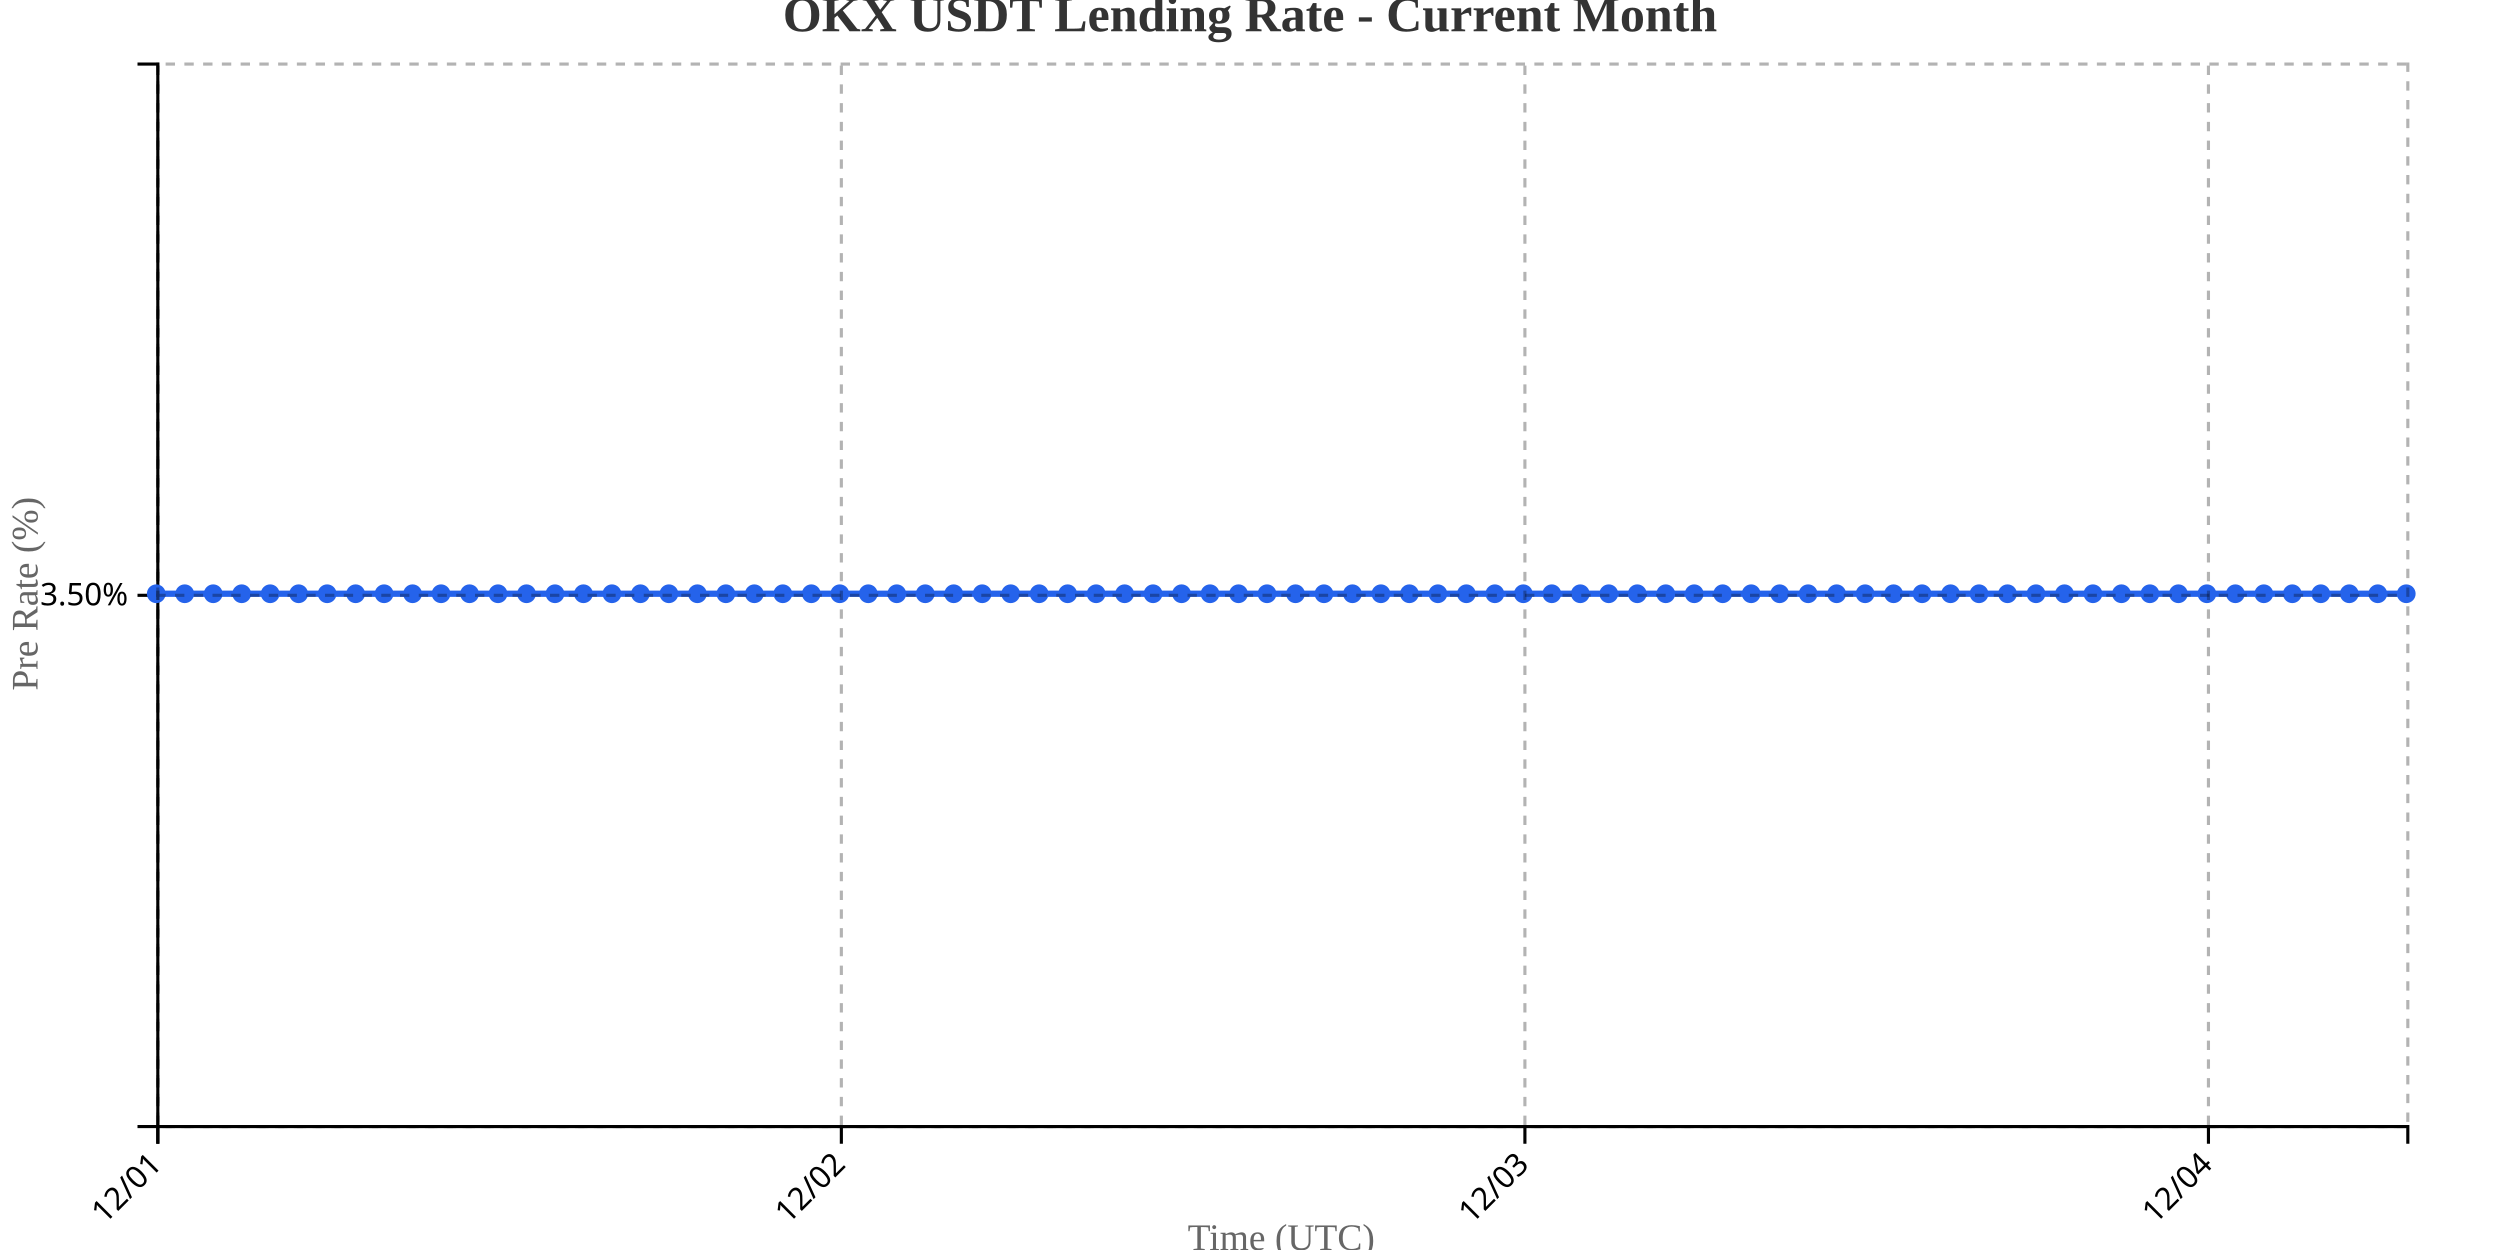
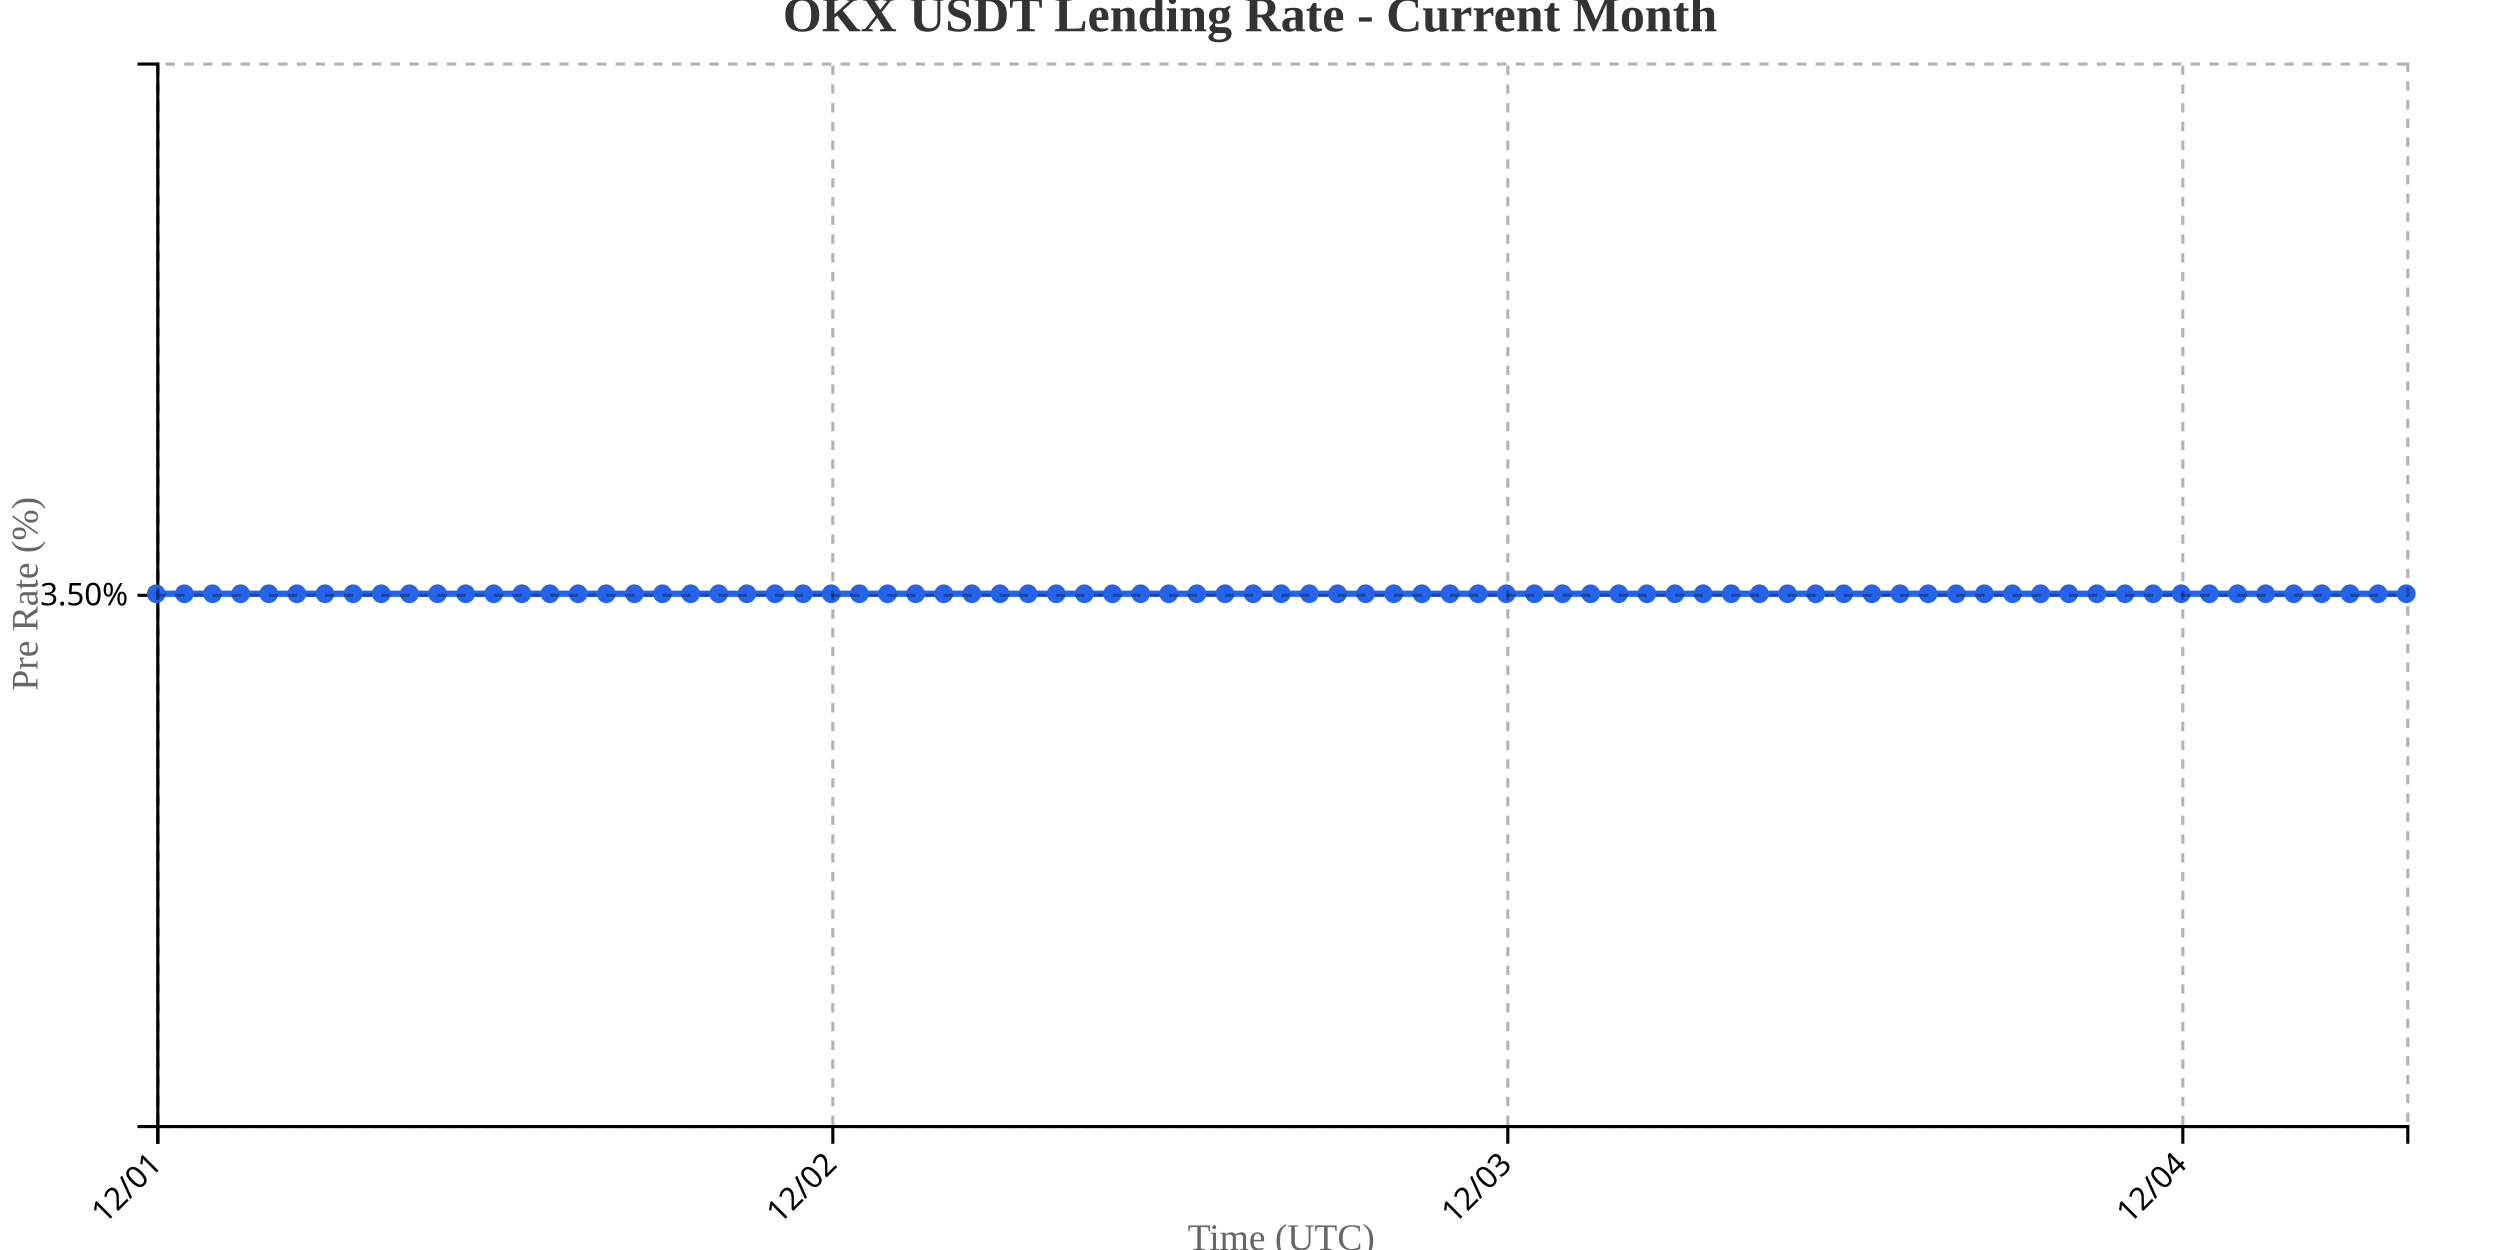
<svg xmlns="http://www.w3.org/2000/svg" width="800" height="400">
  <g transform="translate(50,20)">
    <g transform="translate(0,340)" fill="none" font-size="10" font-family="sans-serif" text-anchor="middle">
      <path class="domain" stroke="currentColor" d="M0.5,6V0.5H720.5V6" />
      <g class="tick" opacity="1" transform="translate(0.5,0)">
        <line stroke="currentColor" y2="6" />
        <text fill="currentColor" y="9" dy=".15em" style="text-anchor: end;" dx="-.8em" transform="rotate(-45)">12/01</text>
      </g>
-       <g class="tick" opacity="1" transform="translate(219.2342,0)">
+       <g class="tick" opacity="1" transform="translate(216.5,0)">
        <line stroke="currentColor" y2="6" />
        <text fill="currentColor" y="9" dy=".15em" style="text-anchor: end;" dx="-.8em" transform="rotate(-45)">12/02</text>
      </g>
-       <g class="tick" opacity="1" transform="translate(437.9684,0)">
+       <g class="tick" opacity="1" transform="translate(432.5,0)">
        <line stroke="currentColor" y2="6" />
        <text fill="currentColor" y="9" dy=".15em" style="text-anchor: end;" dx="-.8em" transform="rotate(-45)">12/03</text>
      </g>
-       <g class="tick" opacity="1" transform="translate(656.7025,0)">
+       <g class="tick" opacity="1" transform="translate(648.5,0)">
        <line stroke="currentColor" y2="6" />
        <text fill="currentColor" y="9" dy=".15em" style="text-anchor: end;" dx="-.8em" transform="rotate(-45)">12/04</text>
      </g>
    </g>
    <g fill="none" font-size="10" font-family="sans-serif" text-anchor="end">
      <path class="domain" stroke="currentColor" d="M-6,340.5H0.5V0.5H-6" />
      <g class="tick" opacity="1" transform="translate(0,170.5)">
        <line stroke="currentColor" x2="-6" />
        <text fill="currentColor" x="-9" dy="0.32em">3.50%</text>
      </g>
    </g>
    <text transform="rotate(-90)" y="-50" x="-170" dy="1em" style="text-anchor: middle; font-size: 12px; fill: #666;">Pre Rate (%)</text>
    <text transform="translate(360, 380)" style="text-anchor: middle; font-size: 12px; fill: #666;">Time (UTC)</text>
-     <path fill="none" stroke="#2563eb" stroke-width="2" d="M0,170C3.038,170,6.076,170,9.114,170C12.152,170,15.19,170,18.228,170C21.266,170,24.304,170,27.342,170C30.38,170,33.418,170,36.456,170C39.494,170,42.532,170,45.57,170C48.608,170,51.646,170,54.684,170C57.722,170,60.759,170,63.797,170C66.835,170,69.873,170,72.911,170C75.949,170,78.987,170,82.025,170C85.063,170,88.101,170,91.139,170C94.177,170,97.215,170,100.253,170C103.291,170,106.329,170,109.367,170C112.405,170,115.443,170,118.481,170C121.519,170,124.557,170,127.595,170C130.633,170,133.671,170,136.709,170C139.747,170,142.785,170,145.823,170C148.861,170,151.899,170,154.937,170C157.975,170,161.013,170,164.051,170C167.089,170,170.127,170,173.165,170C176.203,170,179.241,170,182.278,170C185.316,170,188.354,170,191.392,170C194.43,170,197.468,170,200.506,170C203.544,170,206.582,170,209.62,170C212.658,170,215.696,170,218.734,170C221.772,170,224.81,170,227.848,170C230.886,170,233.924,170,236.962,170C240,170,243.038,170,246.076,170C249.114,170,252.152,170,255.19,170C258.228,170,261.266,170,264.304,170C267.342,170,270.38,170,273.418,170C276.456,170,279.494,170,282.532,170C285.57,170,288.608,170,291.646,170C294.684,170,297.722,170,300.759,170C303.797,170,306.835,170,309.873,170C312.911,170,315.949,170,318.987,170C322.025,170,325.063,170,328.101,170C331.139,170,334.177,170,337.215,170C340.253,170,343.291,170,346.329,170C349.367,170,352.405,170,355.443,170C358.481,170,361.519,170,364.557,170C367.595,170,370.633,170,373.671,170C376.709,170,379.747,170,382.785,170C385.823,170,388.861,170,391.899,170C394.937,170,397.975,170,401.013,170C404.051,170,407.089,170,410.127,170C413.165,170,416.203,170,419.241,170C422.278,170,425.316,170,428.354,170C431.392,170,434.43,170,437.468,170C440.506,170,443.544,170,446.582,170C449.62,170,452.658,170,455.696,170C458.734,170,461.772,170,464.81,170C467.848,170,470.886,170,473.924,170C476.962,170,480,170,483.038,170C486.076,170,489.114,170,492.152,170C495.19,170,498.228,170,501.266,170C504.304,170,507.342,170,510.38,170C513.418,170,516.456,170,519.494,170C522.532,170,525.57,170,528.608,170C531.646,170,534.684,170,537.722,170C540.759,170,543.797,170,546.835,170C549.873,170,552.911,170,555.949,170C558.987,170,562.025,170,565.063,170C568.101,170,571.139,170,574.177,170C577.215,170,580.253,170,583.291,170C586.329,170,589.367,170,592.405,170C595.443,170,598.481,170,601.519,170C604.557,170,607.595,170,610.633,170C613.671,170,616.709,170,619.747,170C622.785,170,625.823,170,628.861,170C631.899,170,634.937,170,637.975,170C641.013,170,644.051,170,647.089,170C650.127,170,653.165,170,656.203,170C659.241,170,662.278,170,665.316,170C668.354,170,671.392,170,674.43,170C677.468,170,680.506,170,683.544,170C686.582,170,689.62,170,692.658,170C695.696,170,698.734,170,701.772,170C704.81,170,707.848,170,710.886,170C713.924,170,716.962,170,720,170" />
+     <path fill="none" stroke="#2563eb" stroke-width="2" d="M0,170C3,170,6,170,9,170C12,170,15,170,18,170C21,170,24,170,27,170C30,170,33,170,36,170C39,170,42,170,45,170C48,170,51,170,54,170C57,170,60,170,63,170C66,170,69,170,72,170C75,170,78,170,81,170C84,170,87,170,90,170C93,170,96,170,99,170C102,170,105,170,108,170C111,170,114,170,117,170C120,170,123,170,126,170C129,170,132,170,135,170C138,170,141,170,144,170C147,170,150,170,153,170C156,170,159,170,162,170C165,170,168,170,171,170C174,170,177,170,180,170C183,170,186,170,189,170C192,170,195,170,198,170C201,170,204,170,207,170C210,170,213,170,216,170C219,170,222,170,225,170C228,170,231,170,234,170C237,170,240,170,243,170C246,170,249,170,252,170C255,170,258,170,261,170C264,170,267,170,270,170C273,170,276,170,279,170C282,170,285,170,288,170C291,170,294,170,297,170C300,170,303,170,306,170C309,170,312,170,315,170C318,170,321,170,324,170C327,170,330,170,333,170C336,170,339,170,342,170C345,170,348,170,351,170C354,170,357,170,360,170C363,170,366,170,369,170C372,170,375,170,378,170C381,170,384,170,387,170C390,170,393,170,396,170C399,170,402,170,405,170C408,170,411,170,414,170C417,170,420,170,423,170C426,170,429,170,432,170C435,170,438,170,441,170C444,170,447,170,450,170C453,170,456,170,459,170C462,170,465,170,468,170C471,170,474,170,477,170C480,170,483,170,486,170C489,170,492,170,495,170C498,170,501,170,504,170C507,170,510,170,513,170C516,170,519,170,522,170C525,170,528,170,531,170C534,170,537,170,540,170C543,170,546,170,549,170C552,170,555,170,558,170C561,170,564,170,567,170C570,170,573,170,576,170C579,170,582,170,585,170C588,170,591,170,594,170C597,170,600,170,603,170C606,170,609,170,612,170C615,170,618,170,621,170C624,170,627,170,630,170C633,170,636,170,639,170C642,170,645,170,648,170C651,170,654,170,657,170C660,170,663,170,666,170C669,170,672,170,675,170C678,170,681,170,684,170C687,170,690,170,693,170C696,170,699,170,702,170C705,170,708,170,711,170C714,170,717,170,720,170" />
    <circle class="dot" cx="0" cy="170" r="3" fill="#2563eb" />
-     <circle class="dot" cx="9.114" cy="170" r="3" fill="#2563eb" />
-     <circle class="dot" cx="18.228" cy="170" r="3" fill="#2563eb" />
-     <circle class="dot" cx="27.342" cy="170" r="3" fill="#2563eb" />
-     <circle class="dot" cx="36.456" cy="170" r="3" fill="#2563eb" />
-     <circle class="dot" cx="45.57" cy="170" r="3" fill="#2563eb" />
-     <circle class="dot" cx="54.684" cy="170" r="3" fill="#2563eb" />
-     <circle class="dot" cx="63.797" cy="170" r="3" fill="#2563eb" />
-     <circle class="dot" cx="72.911" cy="170" r="3" fill="#2563eb" />
-     <circle class="dot" cx="82.025" cy="170" r="3" fill="#2563eb" />
-     <circle class="dot" cx="91.139" cy="170" r="3" fill="#2563eb" />
-     <circle class="dot" cx="100.253" cy="170" r="3" fill="#2563eb" />
-     <circle class="dot" cx="109.367" cy="170" r="3" fill="#2563eb" />
-     <circle class="dot" cx="118.481" cy="170" r="3" fill="#2563eb" />
-     <circle class="dot" cx="127.595" cy="170" r="3" fill="#2563eb" />
-     <circle class="dot" cx="136.709" cy="170" r="3" fill="#2563eb" />
-     <circle class="dot" cx="145.823" cy="170" r="3" fill="#2563eb" />
-     <circle class="dot" cx="154.937" cy="170" r="3" fill="#2563eb" />
-     <circle class="dot" cx="164.051" cy="170" r="3" fill="#2563eb" />
-     <circle class="dot" cx="173.165" cy="170" r="3" fill="#2563eb" />
-     <circle class="dot" cx="182.278" cy="170" r="3" fill="#2563eb" />
-     <circle class="dot" cx="191.392" cy="170" r="3" fill="#2563eb" />
-     <circle class="dot" cx="200.506" cy="170" r="3" fill="#2563eb" />
-     <circle class="dot" cx="209.62" cy="170" r="3" fill="#2563eb" />
-     <circle class="dot" cx="218.734" cy="170" r="3" fill="#2563eb" />
-     <circle class="dot" cx="227.848" cy="170" r="3" fill="#2563eb" />
-     <circle class="dot" cx="236.962" cy="170" r="3" fill="#2563eb" />
-     <circle class="dot" cx="246.076" cy="170" r="3" fill="#2563eb" />
-     <circle class="dot" cx="255.19" cy="170" r="3" fill="#2563eb" />
-     <circle class="dot" cx="264.304" cy="170" r="3" fill="#2563eb" />
-     <circle class="dot" cx="273.418" cy="170" r="3" fill="#2563eb" />
-     <circle class="dot" cx="282.532" cy="170" r="3" fill="#2563eb" />
-     <circle class="dot" cx="291.646" cy="170" r="3" fill="#2563eb" />
-     <circle class="dot" cx="300.759" cy="170" r="3" fill="#2563eb" />
-     <circle class="dot" cx="309.873" cy="170" r="3" fill="#2563eb" />
-     <circle class="dot" cx="318.987" cy="170" r="3" fill="#2563eb" />
-     <circle class="dot" cx="328.101" cy="170" r="3" fill="#2563eb" />
-     <circle class="dot" cx="337.215" cy="170" r="3" fill="#2563eb" />
-     <circle class="dot" cx="346.329" cy="170" r="3" fill="#2563eb" />
-     <circle class="dot" cx="355.443" cy="170" r="3" fill="#2563eb" />
-     <circle class="dot" cx="364.557" cy="170" r="3" fill="#2563eb" />
-     <circle class="dot" cx="373.671" cy="170" r="3" fill="#2563eb" />
-     <circle class="dot" cx="382.785" cy="170" r="3" fill="#2563eb" />
-     <circle class="dot" cx="391.899" cy="170" r="3" fill="#2563eb" />
-     <circle class="dot" cx="401.013" cy="170" r="3" fill="#2563eb" />
-     <circle class="dot" cx="410.127" cy="170" r="3" fill="#2563eb" />
-     <circle class="dot" cx="419.241" cy="170" r="3" fill="#2563eb" />
-     <circle class="dot" cx="428.354" cy="170" r="3" fill="#2563eb" />
-     <circle class="dot" cx="437.468" cy="170" r="3" fill="#2563eb" />
-     <circle class="dot" cx="446.582" cy="170" r="3" fill="#2563eb" />
-     <circle class="dot" cx="455.696" cy="170" r="3" fill="#2563eb" />
-     <circle class="dot" cx="464.81" cy="170" r="3" fill="#2563eb" />
-     <circle class="dot" cx="473.924" cy="170" r="3" fill="#2563eb" />
-     <circle class="dot" cx="483.038" cy="170" r="3" fill="#2563eb" />
-     <circle class="dot" cx="492.152" cy="170" r="3" fill="#2563eb" />
-     <circle class="dot" cx="501.266" cy="170" r="3" fill="#2563eb" />
-     <circle class="dot" cx="510.38" cy="170" r="3" fill="#2563eb" />
-     <circle class="dot" cx="519.494" cy="170" r="3" fill="#2563eb" />
-     <circle class="dot" cx="528.608" cy="170" r="3" fill="#2563eb" />
-     <circle class="dot" cx="537.722" cy="170" r="3" fill="#2563eb" />
-     <circle class="dot" cx="546.835" cy="170" r="3" fill="#2563eb" />
-     <circle class="dot" cx="555.949" cy="170" r="3" fill="#2563eb" />
-     <circle class="dot" cx="565.063" cy="170" r="3" fill="#2563eb" />
-     <circle class="dot" cx="574.177" cy="170" r="3" fill="#2563eb" />
-     <circle class="dot" cx="583.291" cy="170" r="3" fill="#2563eb" />
-     <circle class="dot" cx="592.405" cy="170" r="3" fill="#2563eb" />
-     <circle class="dot" cx="601.519" cy="170" r="3" fill="#2563eb" />
-     <circle class="dot" cx="610.633" cy="170" r="3" fill="#2563eb" />
-     <circle class="dot" cx="619.747" cy="170" r="3" fill="#2563eb" />
-     <circle class="dot" cx="628.861" cy="170" r="3" fill="#2563eb" />
-     <circle class="dot" cx="637.975" cy="170" r="3" fill="#2563eb" />
-     <circle class="dot" cx="647.089" cy="170" r="3" fill="#2563eb" />
-     <circle class="dot" cx="656.203" cy="170" r="3" fill="#2563eb" />
-     <circle class="dot" cx="665.316" cy="170" r="3" fill="#2563eb" />
-     <circle class="dot" cx="674.43" cy="170" r="3" fill="#2563eb" />
-     <circle class="dot" cx="683.544" cy="170" r="3" fill="#2563eb" />
-     <circle class="dot" cx="692.658" cy="170" r="3" fill="#2563eb" />
-     <circle class="dot" cx="701.772" cy="170" r="3" fill="#2563eb" />
-     <circle class="dot" cx="710.886" cy="170" r="3" fill="#2563eb" />
+     <circle class="dot" cx="9" cy="170" r="3" fill="#2563eb" />
+     <circle class="dot" cx="18" cy="170" r="3" fill="#2563eb" />
+     <circle class="dot" cx="27" cy="170" r="3" fill="#2563eb" />
+     <circle class="dot" cx="36" cy="170" r="3" fill="#2563eb" />
+     <circle class="dot" cx="45" cy="170" r="3" fill="#2563eb" />
+     <circle class="dot" cx="54" cy="170" r="3" fill="#2563eb" />
+     <circle class="dot" cx="63" cy="170" r="3" fill="#2563eb" />
+     <circle class="dot" cx="72" cy="170" r="3" fill="#2563eb" />
+     <circle class="dot" cx="81" cy="170" r="3" fill="#2563eb" />
+     <circle class="dot" cx="90" cy="170" r="3" fill="#2563eb" />
+     <circle class="dot" cx="99" cy="170" r="3" fill="#2563eb" />
+     <circle class="dot" cx="108" cy="170" r="3" fill="#2563eb" />
+     <circle class="dot" cx="117" cy="170" r="3" fill="#2563eb" />
+     <circle class="dot" cx="126" cy="170" r="3" fill="#2563eb" />
+     <circle class="dot" cx="135" cy="170" r="3" fill="#2563eb" />
+     <circle class="dot" cx="144" cy="170" r="3" fill="#2563eb" />
+     <circle class="dot" cx="153" cy="170" r="3" fill="#2563eb" />
+     <circle class="dot" cx="162" cy="170" r="3" fill="#2563eb" />
+     <circle class="dot" cx="171" cy="170" r="3" fill="#2563eb" />
+     <circle class="dot" cx="180" cy="170" r="3" fill="#2563eb" />
+     <circle class="dot" cx="189" cy="170" r="3" fill="#2563eb" />
+     <circle class="dot" cx="198" cy="170" r="3" fill="#2563eb" />
+     <circle class="dot" cx="207" cy="170" r="3" fill="#2563eb" />
+     <circle class="dot" cx="216" cy="170" r="3" fill="#2563eb" />
+     <circle class="dot" cx="225" cy="170" r="3" fill="#2563eb" />
+     <circle class="dot" cx="234" cy="170" r="3" fill="#2563eb" />
+     <circle class="dot" cx="243" cy="170" r="3" fill="#2563eb" />
+     <circle class="dot" cx="252" cy="170" r="3" fill="#2563eb" />
+     <circle class="dot" cx="261" cy="170" r="3" fill="#2563eb" />
+     <circle class="dot" cx="270" cy="170" r="3" fill="#2563eb" />
+     <circle class="dot" cx="279" cy="170" r="3" fill="#2563eb" />
+     <circle class="dot" cx="288" cy="170" r="3" fill="#2563eb" />
+     <circle class="dot" cx="297" cy="170" r="3" fill="#2563eb" />
+     <circle class="dot" cx="306" cy="170" r="3" fill="#2563eb" />
+     <circle class="dot" cx="315" cy="170" r="3" fill="#2563eb" />
+     <circle class="dot" cx="324" cy="170" r="3" fill="#2563eb" />
+     <circle class="dot" cx="333" cy="170" r="3" fill="#2563eb" />
+     <circle class="dot" cx="342" cy="170" r="3" fill="#2563eb" />
+     <circle class="dot" cx="351" cy="170" r="3" fill="#2563eb" />
+     <circle class="dot" cx="360" cy="170" r="3" fill="#2563eb" />
+     <circle class="dot" cx="369" cy="170" r="3" fill="#2563eb" />
+     <circle class="dot" cx="378" cy="170" r="3" fill="#2563eb" />
+     <circle class="dot" cx="387" cy="170" r="3" fill="#2563eb" />
+     <circle class="dot" cx="396" cy="170" r="3" fill="#2563eb" />
+     <circle class="dot" cx="405" cy="170" r="3" fill="#2563eb" />
+     <circle class="dot" cx="414" cy="170" r="3" fill="#2563eb" />
+     <circle class="dot" cx="423" cy="170" r="3" fill="#2563eb" />
+     <circle class="dot" cx="432" cy="170" r="3" fill="#2563eb" />
+     <circle class="dot" cx="441" cy="170" r="3" fill="#2563eb" />
+     <circle class="dot" cx="450" cy="170" r="3" fill="#2563eb" />
+     <circle class="dot" cx="459" cy="170" r="3" fill="#2563eb" />
+     <circle class="dot" cx="468" cy="170" r="3" fill="#2563eb" />
+     <circle class="dot" cx="477" cy="170" r="3" fill="#2563eb" />
+     <circle class="dot" cx="486" cy="170" r="3" fill="#2563eb" />
+     <circle class="dot" cx="495" cy="170" r="3" fill="#2563eb" />
+     <circle class="dot" cx="504" cy="170" r="3" fill="#2563eb" />
+     <circle class="dot" cx="513" cy="170" r="3" fill="#2563eb" />
+     <circle class="dot" cx="522" cy="170" r="3" fill="#2563eb" />
+     <circle class="dot" cx="531" cy="170" r="3" fill="#2563eb" />
+     <circle class="dot" cx="540" cy="170" r="3" fill="#2563eb" />
+     <circle class="dot" cx="549" cy="170" r="3" fill="#2563eb" />
+     <circle class="dot" cx="558" cy="170" r="3" fill="#2563eb" />
+     <circle class="dot" cx="567" cy="170" r="3" fill="#2563eb" />
+     <circle class="dot" cx="576" cy="170" r="3" fill="#2563eb" />
+     <circle class="dot" cx="585" cy="170" r="3" fill="#2563eb" />
+     <circle class="dot" cx="594" cy="170" r="3" fill="#2563eb" />
+     <circle class="dot" cx="603" cy="170" r="3" fill="#2563eb" />
+     <circle class="dot" cx="612" cy="170" r="3" fill="#2563eb" />
+     <circle class="dot" cx="621" cy="170" r="3" fill="#2563eb" />
+     <circle class="dot" cx="630" cy="170" r="3" fill="#2563eb" />
+     <circle class="dot" cx="639" cy="170" r="3" fill="#2563eb" />
+     <circle class="dot" cx="648" cy="170" r="3" fill="#2563eb" />
+     <circle class="dot" cx="657" cy="170" r="3" fill="#2563eb" />
+     <circle class="dot" cx="666" cy="170" r="3" fill="#2563eb" />
+     <circle class="dot" cx="675" cy="170" r="3" fill="#2563eb" />
+     <circle class="dot" cx="684" cy="170" r="3" fill="#2563eb" />
+     <circle class="dot" cx="693" cy="170" r="3" fill="#2563eb" />
+     <circle class="dot" cx="702" cy="170" r="3" fill="#2563eb" />
+     <circle class="dot" cx="711" cy="170" r="3" fill="#2563eb" />
    <circle class="dot" cx="720" cy="170" r="3" fill="#2563eb" />
    <g class="grid" transform="translate(0,340)" fill="none" font-size="10" font-family="sans-serif" text-anchor="middle" style="stroke-dasharray: 3,3; opacity: 0.3;">
      <path class="domain" stroke="currentColor" d="M0.5,-340V0.5H720.5V-340" />
      <g class="tick" opacity="1" transform="translate(0.5,0)">
        <line stroke="currentColor" y2="-340" />
        <text fill="currentColor" y="3" dy="0.71em" />
      </g>
-       <g class="tick" opacity="1" transform="translate(219.2342,0)">
+       <g class="tick" opacity="1" transform="translate(216.5,0)">
        <line stroke="currentColor" y2="-340" />
        <text fill="currentColor" y="3" dy="0.71em" />
      </g>
-       <g class="tick" opacity="1" transform="translate(437.9684,0)">
+       <g class="tick" opacity="1" transform="translate(432.5,0)">
        <line stroke="currentColor" y2="-340" />
        <text fill="currentColor" y="3" dy="0.71em" />
      </g>
-       <g class="tick" opacity="1" transform="translate(656.7025,0)">
+       <g class="tick" opacity="1" transform="translate(648.5,0)">
        <line stroke="currentColor" y2="-340" />
        <text fill="currentColor" y="3" dy="0.71em" />
      </g>
    </g>
    <g class="grid" fill="none" font-size="10" font-family="sans-serif" text-anchor="end" style="stroke-dasharray: 3,3; opacity: 0.3;">
      <path class="domain" stroke="currentColor" d="M720,340.5H0.5V0.5H720" />
      <g class="tick" opacity="1" transform="translate(0,170.5)">
        <line stroke="currentColor" x2="720" />
        <text fill="currentColor" x="-3" dy="0.32em" />
      </g>
    </g>
  </g>
  <text x="400" y="10" text-anchor="middle" style="font-size: 16px; font-weight: bold; fill: #333;">OKX USDT Lending Rate - Current Month</text>
</svg>
